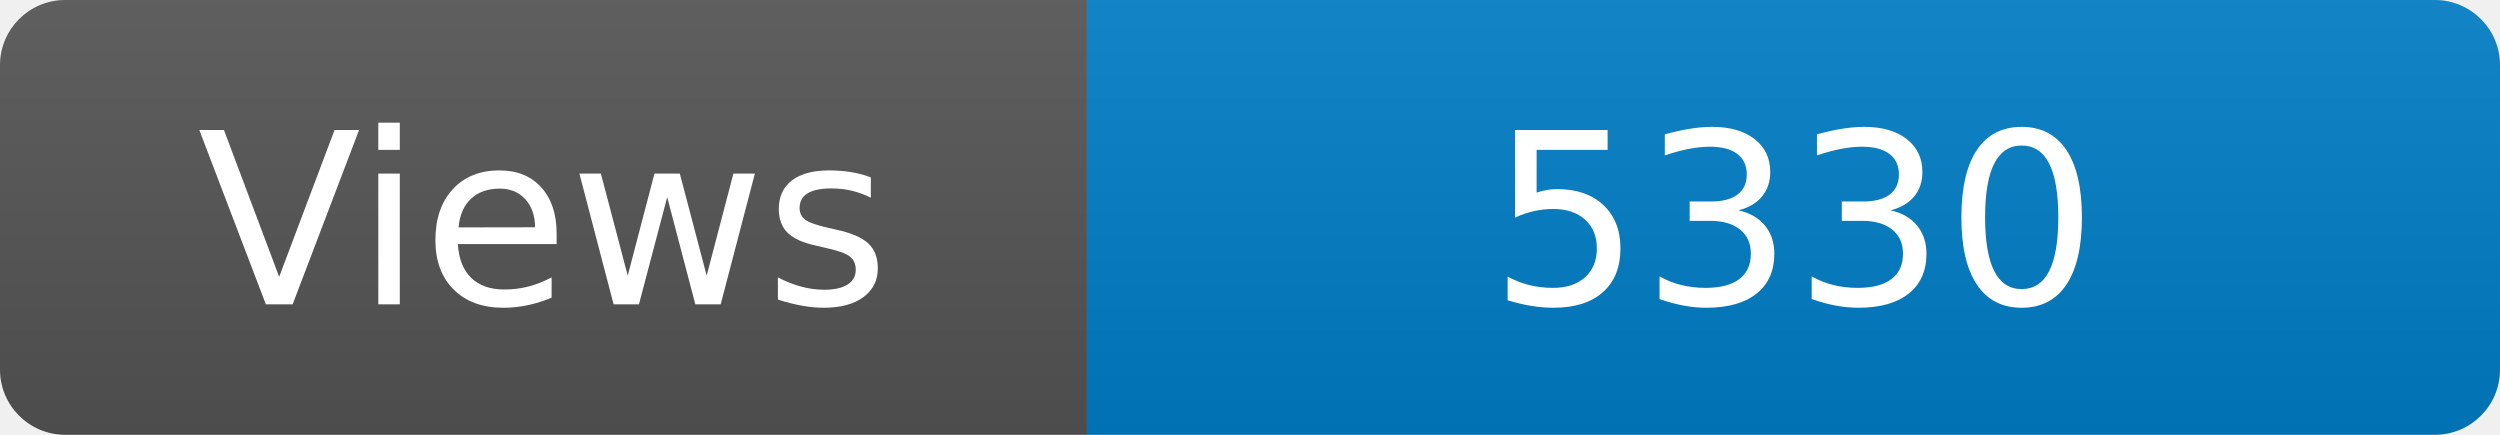
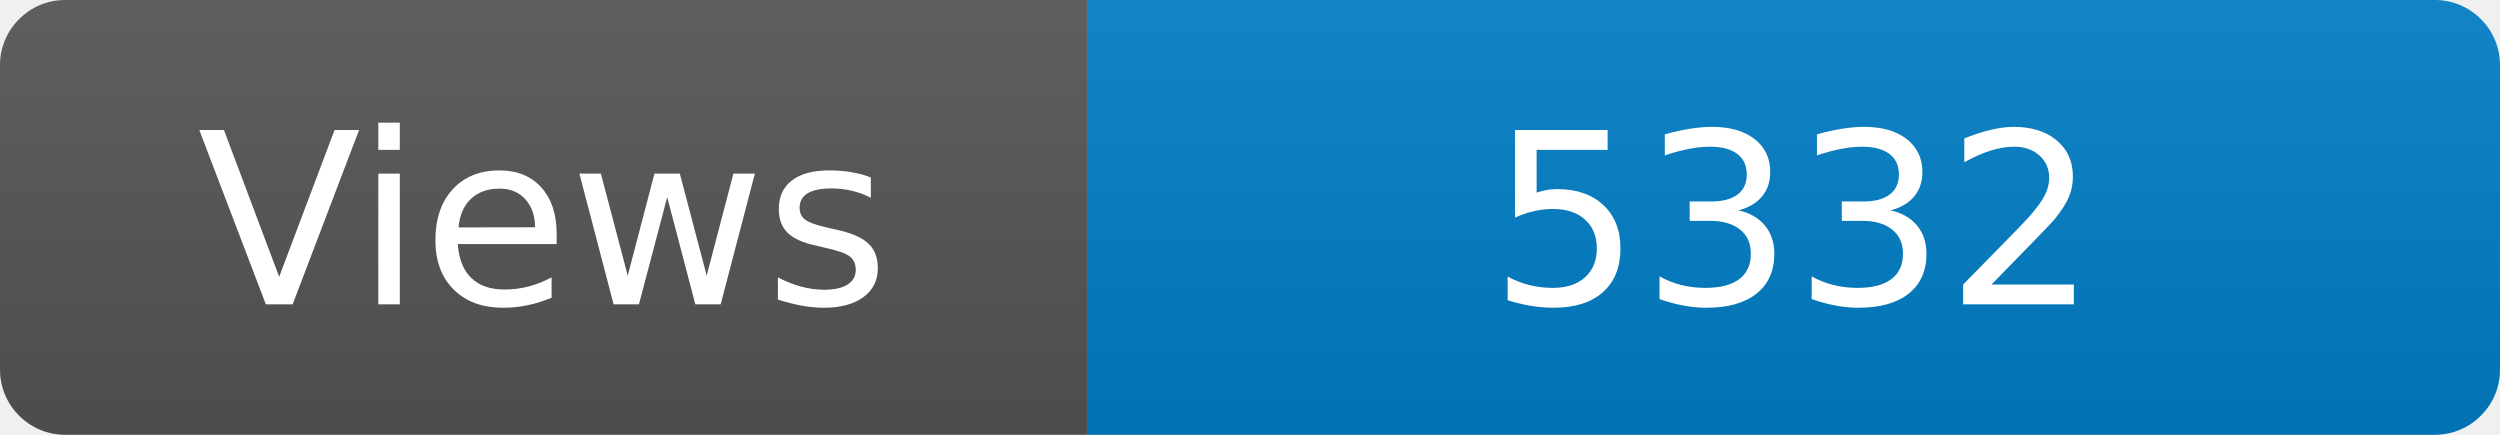
<svg xmlns="http://www.w3.org/2000/svg" width="115" height="20" role="img" aria-label="Maintained?: yes">
  <linearGradient id="s" x2="0" y2="100%">
    <stop offset="0" stop-color="#bbb" stop-opacity=".1" />
    <stop offset="1" stop-opacity=".1" />
  </linearGradient>
  <clipPath id="r">
    <rect width="115" height="20" rx="3" fill="#fff" />
  </clipPath>
  <g clip-path="url(#r)">
    <rect width="50" height="20" fill="#555" />
    <rect x="50" width="160" height="20" fill="#007ec6" />
    <rect width="115" height="20" fill="url(#s)" />
  </g>
  <g fill="#fff" text-anchor="middle" font-family="Verdana,Geneva,DejaVu Sans,sans-serif" font-size="110">
    <text x="250" y="140" transform="scale(.1)" fill="#fff">Views</text>
-     <text x="825" y="140" transform="scale(.1)" fill="#fff">5330</text>
+     <text x="825" y="140" transform="scale(.1)" fill="#fff">5332</text>
  </g>
</svg>
